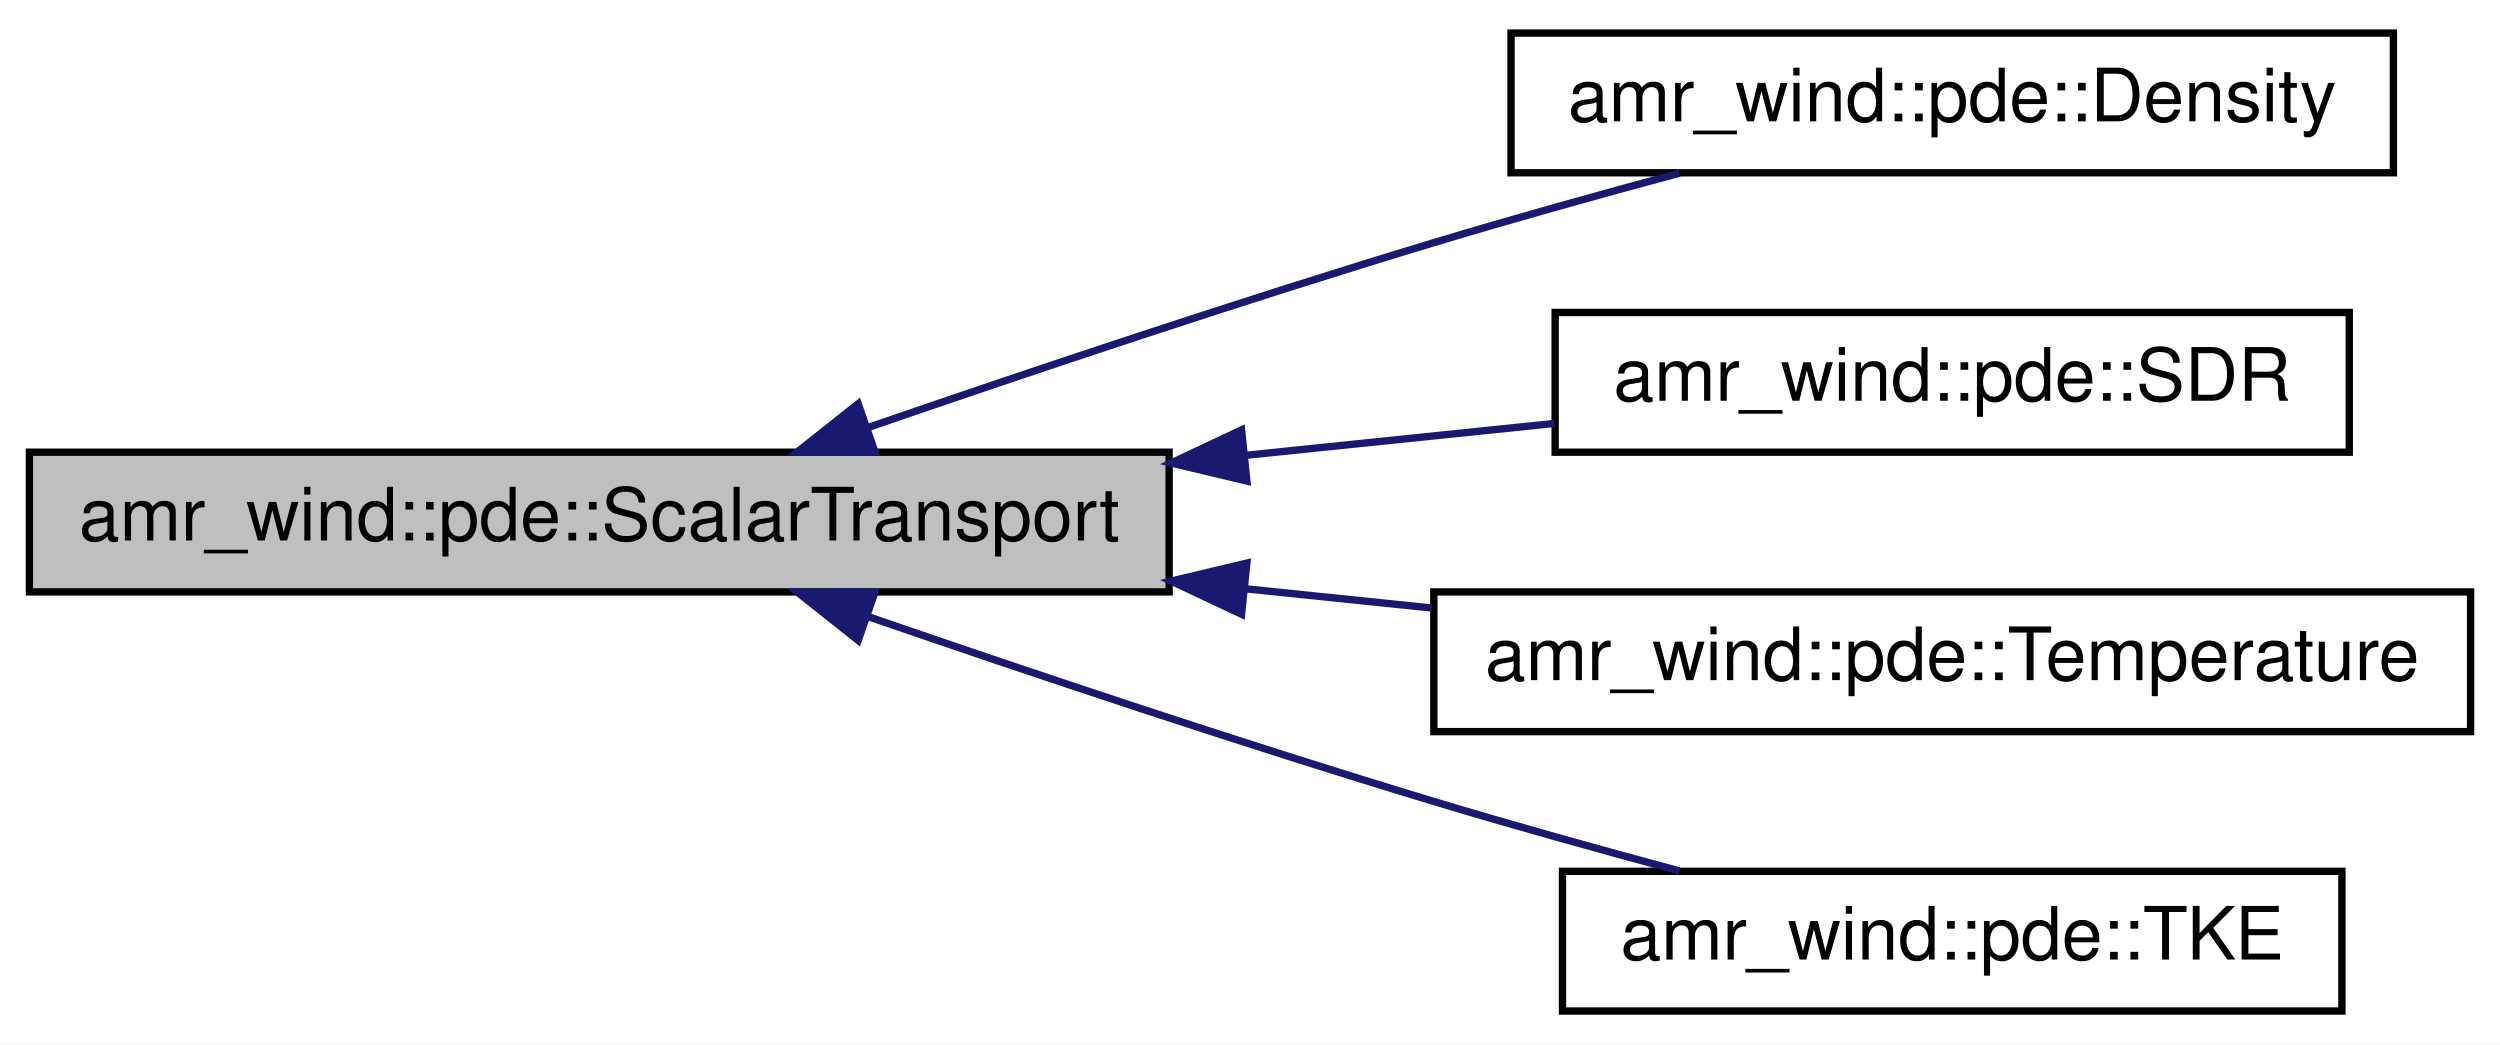
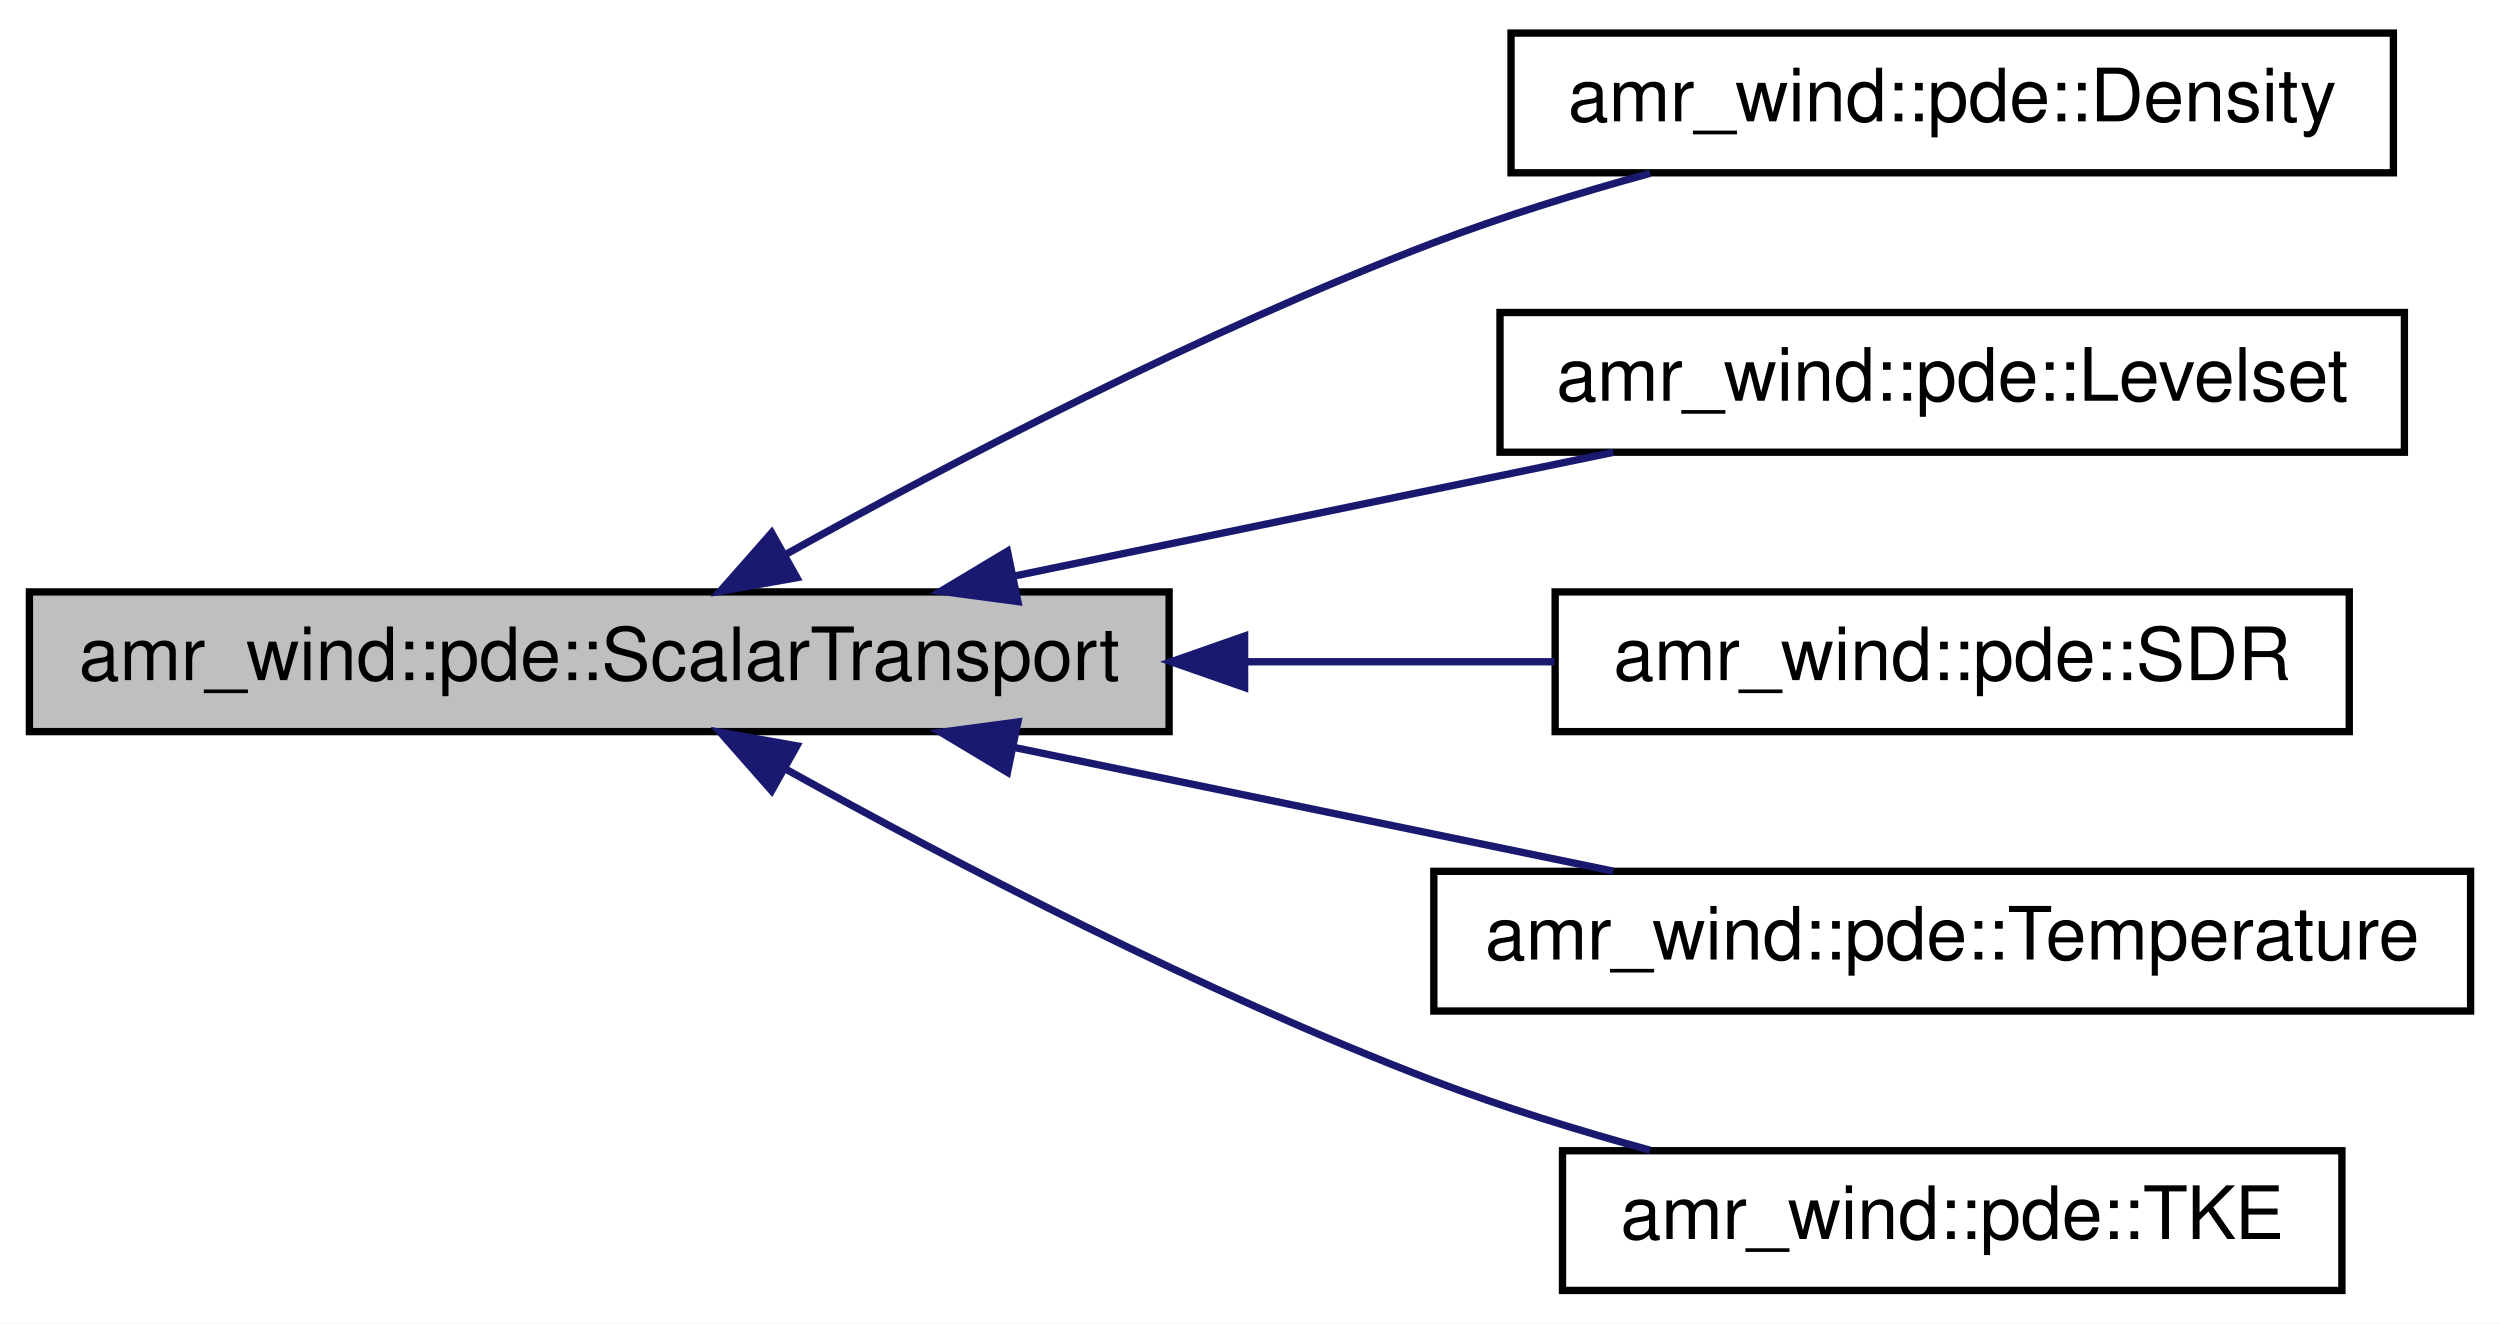
- <svg xmlns="http://www.w3.org/2000/svg" xmlns:xlink="http://www.w3.org/1999/xlink" width="340pt" height="142pt" viewBox="0.00 0.00 340.00 142.00">
-   <g id="graph0" class="graph" transform="scale(1 1) rotate(0) translate(4 138)">
-     <polygon fill="#ffffff" stroke="transparent" points="-4,4 -4,-138 336,-138 336,4 -4,4" />
+ <svg xmlns="http://www.w3.org/2000/svg" xmlns:xlink="http://www.w3.org/1999/xlink" width="340pt" height="180pt" viewBox="0.00 0.00 340.00 180.00">
+   <g id="graph0" class="graph" transform="scale(1 1) rotate(0) translate(4 176)">
+     <polygon fill="#ffffff" stroke="transparent" points="-4,4 -4,-176 336,-176 336,4 -4,4" />
    <g id="node1" class="node">
-       <polygon fill="#bfbfbf" stroke="#000000" points="0,-57.5 0,-76.5 155,-76.5 155,-57.5 0,-57.5" />
-       <text text-anchor="middle" x="77.5" y="-64.5" font-family="Helvetica,sans-Serif" font-size="10.00" fill="#000000">amr_wind::pde::ScalarTransport</text>
+       <polygon fill="#bfbfbf" stroke="#000000" points="0,-76.5 0,-95.5 155,-95.5 155,-76.5 0,-76.5" />
+       <text text-anchor="middle" x="77.5" y="-83.5" font-family="Helvetica,sans-Serif" font-size="10.00" fill="#000000">amr_wind::pde::ScalarTransport</text>
    </g>
    <g id="node2" class="node">
      <g id="a_node2">
        <a xlink:href="structamr__wind_1_1pde_1_1_density.html" target="_top" xlink:title="amr_wind::pde::Density">
-           <polygon fill="#ffffff" stroke="#000000" points="201.5,-114.5 201.5,-133.5 321.5,-133.5 321.5,-114.5 201.5,-114.5" />
-           <text text-anchor="middle" x="261.5" y="-121.5" font-family="Helvetica,sans-Serif" font-size="10.00" fill="#000000">amr_wind::pde::Density</text>
+           <polygon fill="#ffffff" stroke="#000000" points="201.5,-152.5 201.5,-171.5 321.5,-171.5 321.5,-152.5 201.5,-152.5" />
+           <text text-anchor="middle" x="261.5" y="-159.5" font-family="Helvetica,sans-Serif" font-size="10.00" fill="#000000">amr_wind::pde::Density</text>
        </a>
      </g>
    </g>
    <g id="edge1" class="edge">
-       <path fill="none" stroke="#191970" d="M114.085,-79.868C136.239,-87.505 165.123,-97.189 191,-105 201.801,-108.26 213.612,-111.55 224.427,-114.455" />
-       <polygon fill="#191970" stroke="#191970" points="115.01,-76.484 104.415,-76.517 112.718,-83.098 115.01,-76.484" />
+       <path fill="none" stroke="#191970" d="M102.86,-100.603C125.43,-113.143 159.632,-131.038 191,-143 200.357,-146.568 210.653,-149.744 220.417,-152.429" />
+       <polygon fill="#191970" stroke="#191970" points="104.373,-97.439 93.941,-95.59 100.943,-103.541 104.373,-97.439" />
    </g>
    <g id="node3" class="node">
      <g id="a_node3">
+         <a xlink:href="structamr__wind_1_1pde_1_1_levelset.html" target="_top" xlink:title="amr_wind::pde::Levelset">
+           <polygon fill="#ffffff" stroke="#000000" points="200,-114.5 200,-133.5 323,-133.5 323,-114.5 200,-114.5" />
+           <text text-anchor="middle" x="261.5" y="-121.5" font-family="Helvetica,sans-Serif" font-size="10.00" fill="#000000">amr_wind::pde::Levelset</text>
+         </a>
+       </g>
+     </g>
+     <g id="edge2" class="edge">
+       <path fill="none" stroke="#191970" d="M134.061,-97.681C160.154,-103.07 190.738,-109.386 215.403,-114.48" />
+       <polygon fill="#191970" stroke="#191970" points="134.432,-94.184 123.931,-95.589 133.016,-101.039 134.432,-94.184" />
+     </g>
+     <g id="node4" class="node">
+       <g id="a_node4">
        <a xlink:href="structamr__wind_1_1pde_1_1_s_d_r.html" target="_top" xlink:title="amr_wind::pde::SDR">
          <polygon fill="#ffffff" stroke="#000000" points="207.5,-76.5 207.5,-95.5 315.5,-95.5 315.5,-76.5 207.5,-76.5" />
          <text text-anchor="middle" x="261.5" y="-83.5" font-family="Helvetica,sans-Serif" font-size="10.00" fill="#000000">amr_wind::pde::SDR</text>
        </a>
      </g>
    </g>
-     <g id="edge2" class="edge">
-       <path fill="none" stroke="#191970" d="M165.614,-76.099C179.884,-77.572 194.278,-79.059 207.421,-80.416" />
-       <polygon fill="#191970" stroke="#191970" points="165.572,-72.576 155.266,-75.03 164.853,-79.539 165.572,-72.576" />
+     <g id="edge3" class="edge">
+       <path fill="none" stroke="#191970" d="M165.614,-86C179.884,-86 194.278,-86 207.421,-86" />
+       <polygon fill="#191970" stroke="#191970" points="165.266,-82.5 155.266,-86 165.266,-89.5 165.266,-82.5" />
    </g>
-     <g id="node4" class="node">
-       <g id="a_node4">
+     <g id="node5" class="node">
+       <g id="a_node5">
        <a xlink:href="structamr__wind_1_1pde_1_1_temperature.html" target="_top" xlink:title="Characteristics of temperature transport equation. ">
          <polygon fill="#ffffff" stroke="#000000" points="191,-38.5 191,-57.5 332,-57.5 332,-38.5 191,-38.5" />
          <text text-anchor="middle" x="261.5" y="-45.5" font-family="Helvetica,sans-Serif" font-size="10.00" fill="#000000">amr_wind::pde::Temperature</text>
        </a>
      </g>
    </g>
-     <g id="edge3" class="edge">
-       <path fill="none" stroke="#191970" d="M165.255,-57.938C173.798,-57.056 182.39,-56.169 190.735,-55.307" />
-       <polygon fill="#191970" stroke="#191970" points="164.853,-54.461 155.266,-58.97 165.572,-61.424 164.853,-54.461" />
+     <g id="edge4" class="edge">
+       <path fill="none" stroke="#191970" d="M134.061,-74.319C160.154,-68.93 190.738,-62.614 215.403,-57.52" />
+       <polygon fill="#191970" stroke="#191970" points="133.016,-70.961 123.931,-76.411 134.432,-77.816 133.016,-70.961" />
    </g>
-     <g id="node5" class="node">
-       <g id="a_node5">
+     <g id="node6" class="node">
+       <g id="a_node6">
        <a xlink:href="structamr__wind_1_1pde_1_1_t_k_e.html" target="_top" xlink:title="amr_wind::pde::TKE">
          <polygon fill="#ffffff" stroke="#000000" points="208.5,-.5 208.5,-19.5 314.5,-19.5 314.5,-.5 208.5,-.5" />
          <text text-anchor="middle" x="261.5" y="-7.5" font-family="Helvetica,sans-Serif" font-size="10.00" fill="#000000">amr_wind::pde::TKE</text>
        </a>
      </g>
    </g>
-     <g id="edge4" class="edge">
-       <path fill="none" stroke="#191970" d="M114.085,-54.132C136.239,-46.495 165.123,-36.811 191,-29 201.801,-25.74 213.612,-22.45 224.427,-19.545" />
-       <polygon fill="#191970" stroke="#191970" points="112.718,-50.902 104.415,-57.483 115.01,-57.516 112.718,-50.902" />
+     <g id="edge5" class="edge">
+       <path fill="none" stroke="#191970" d="M102.86,-71.397C125.43,-58.857 159.632,-40.962 191,-29 200.357,-25.432 210.653,-22.256 220.417,-19.571" />
+       <polygon fill="#191970" stroke="#191970" points="100.943,-68.459 93.941,-76.41 104.373,-74.561 100.943,-68.459" />
    </g>
  </g>
</svg>
